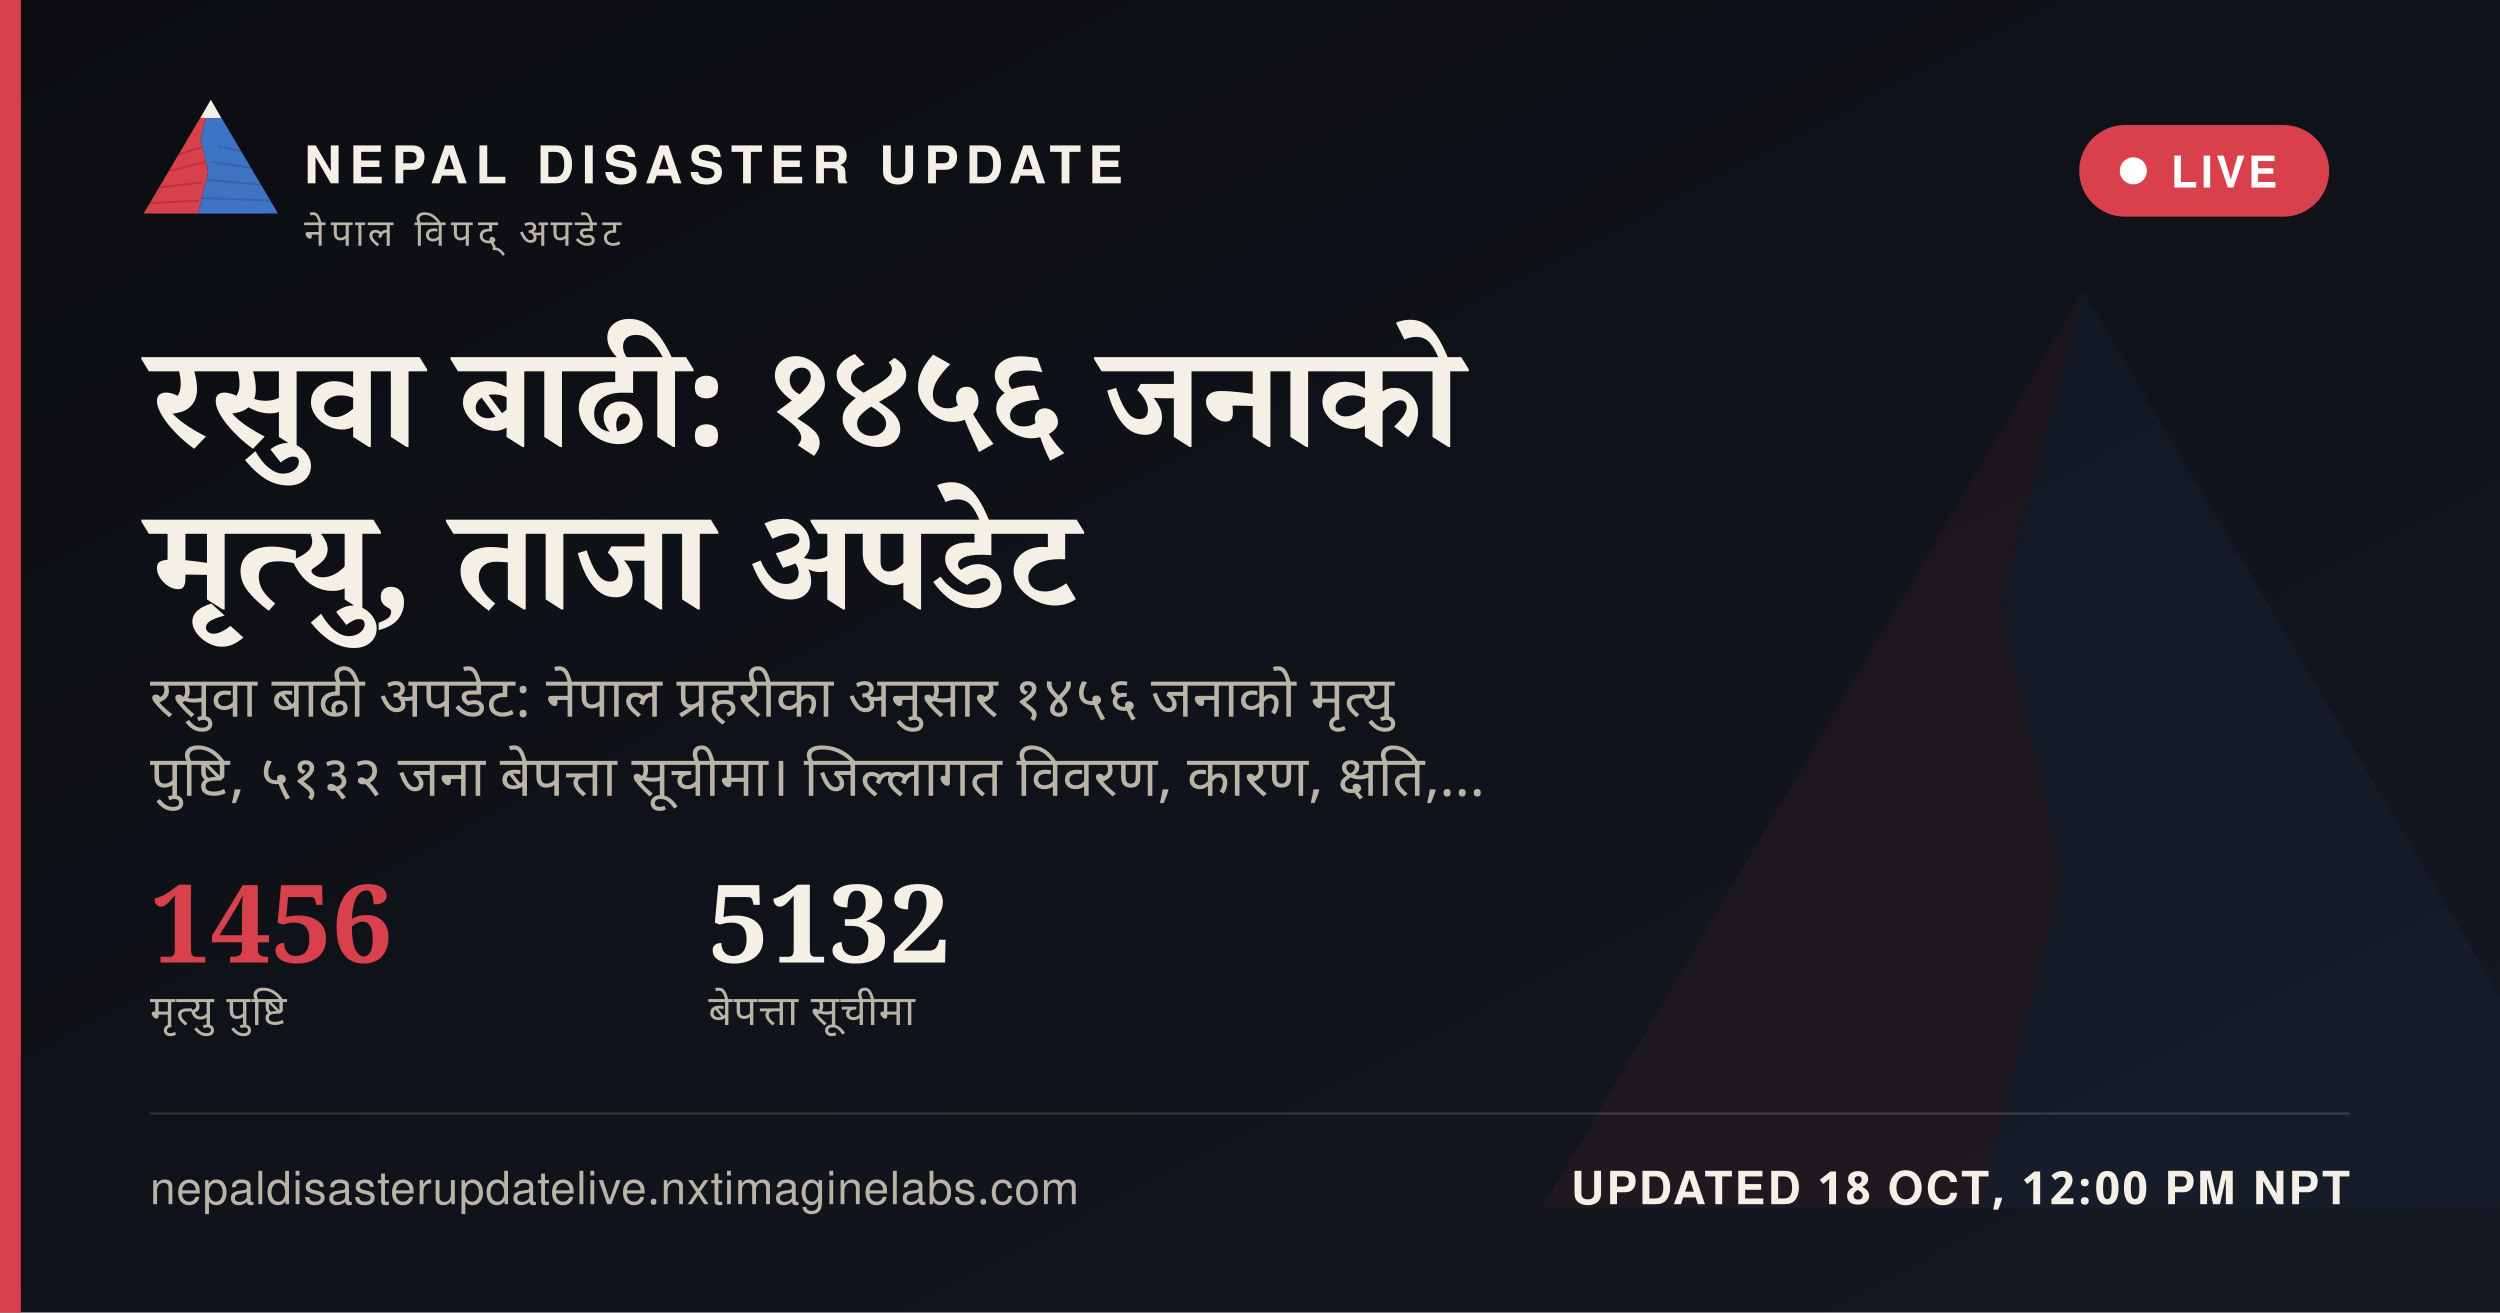
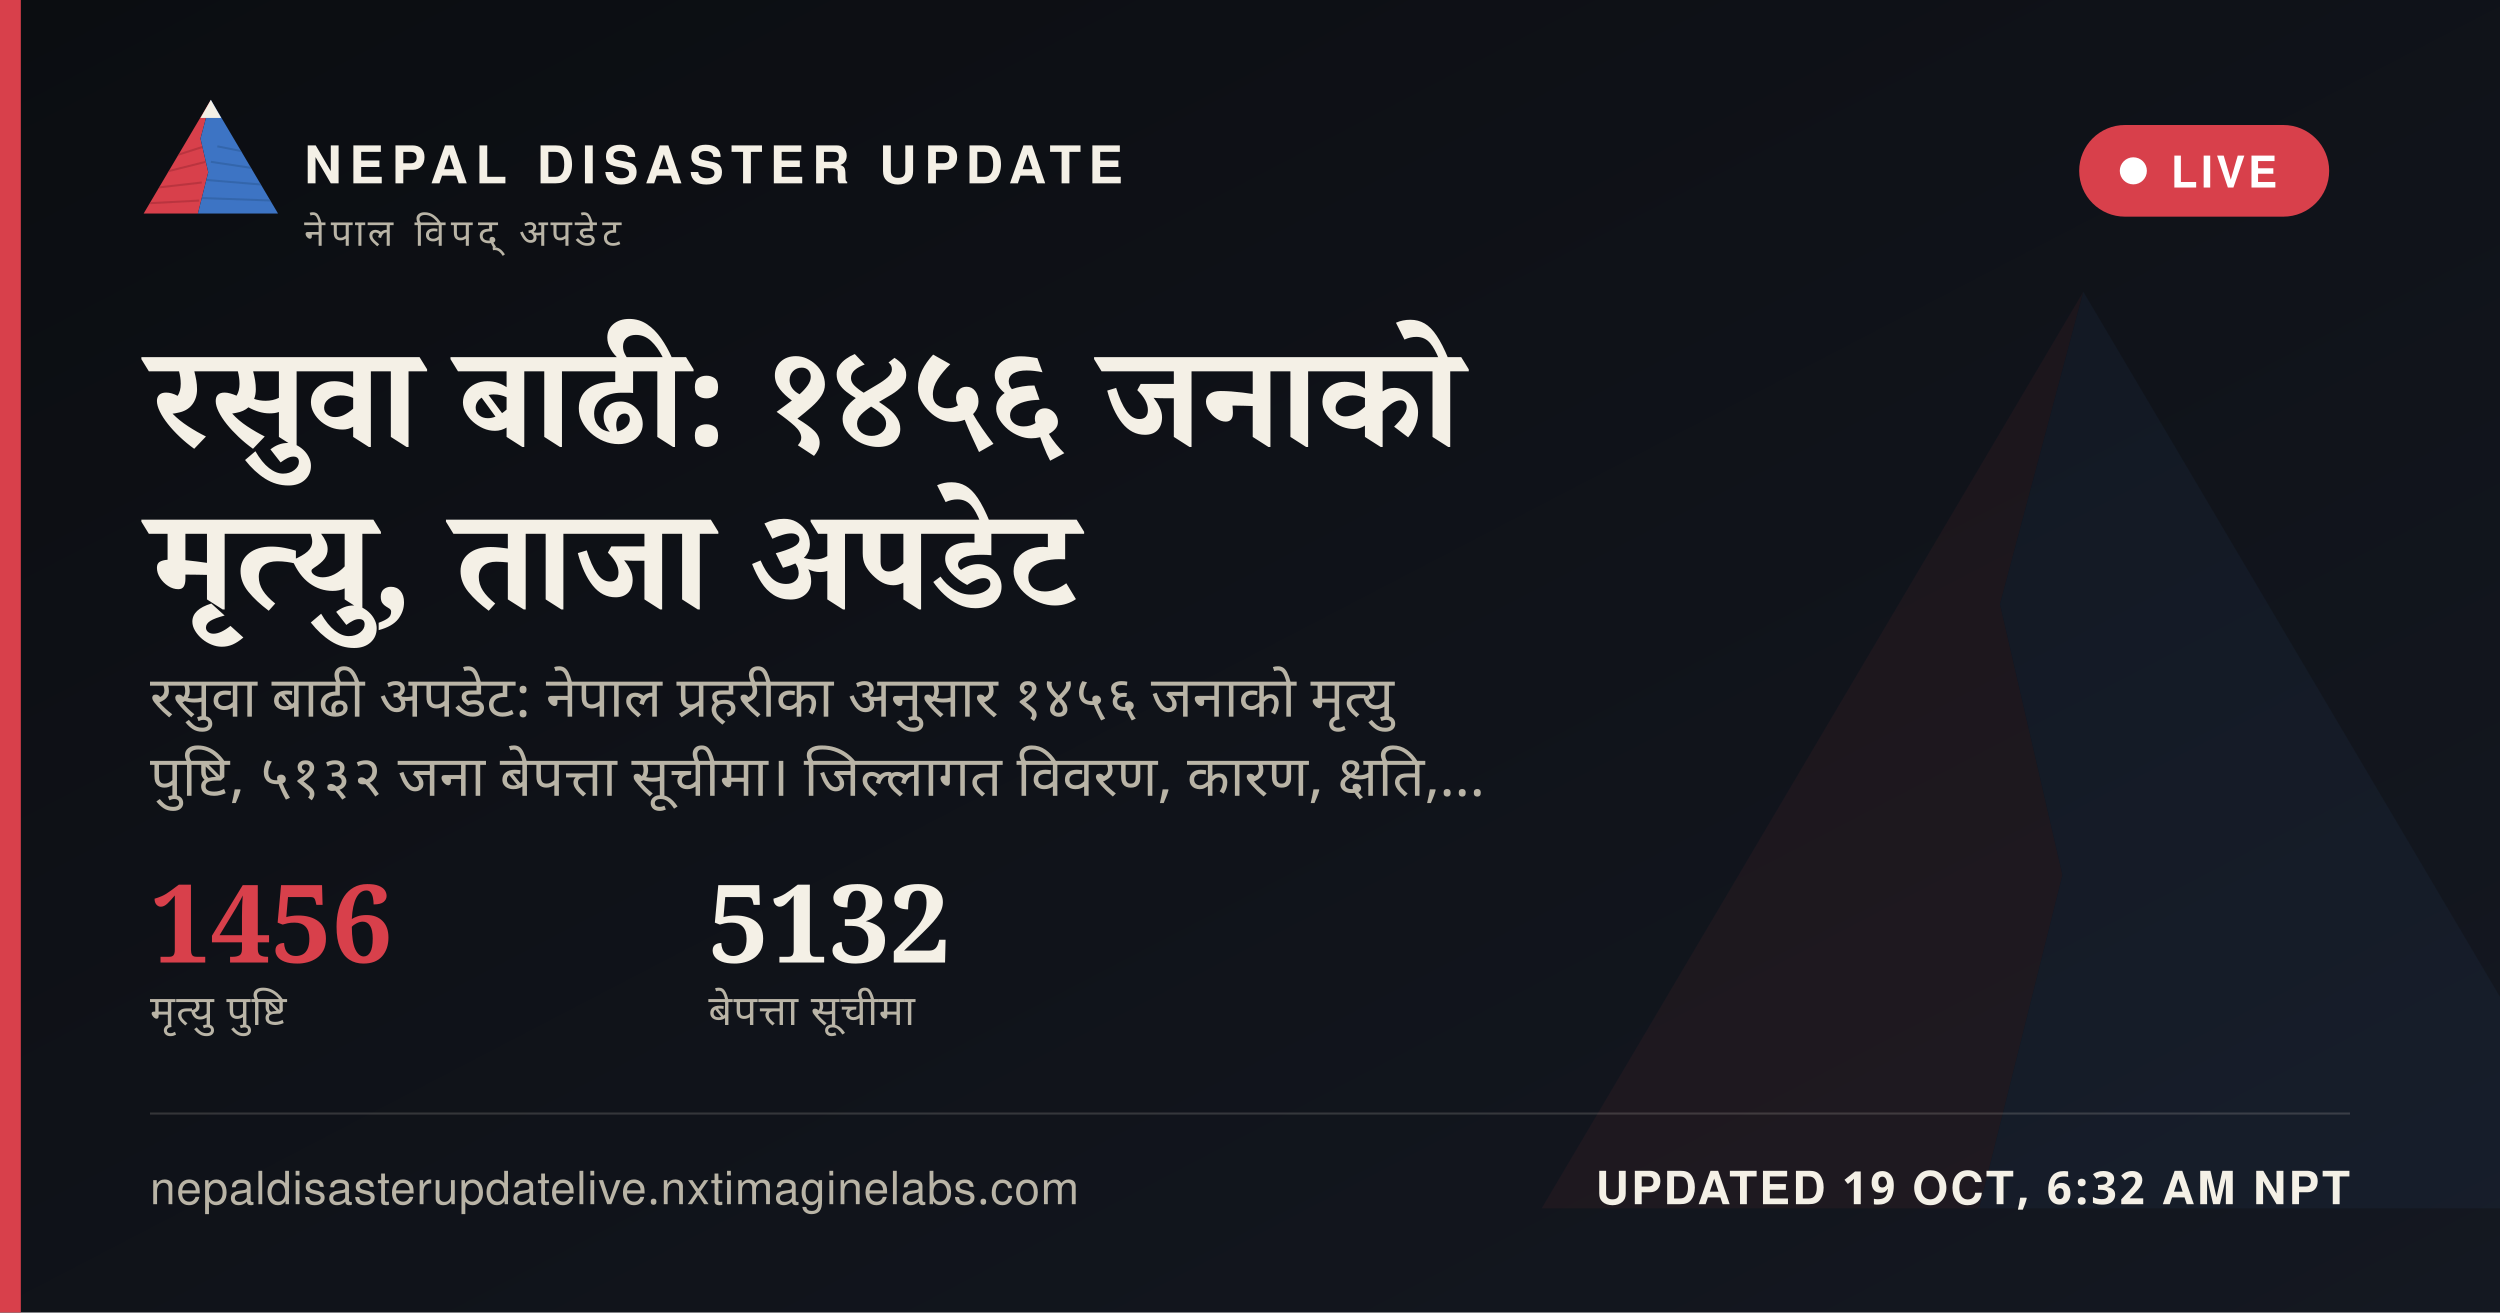
<svg xmlns="http://www.w3.org/2000/svg" width="1200" height="630" viewBox="0 0 1200 630">
  <defs>
    <linearGradient id="ogbg" x1="0" y1="0" x2="1" y2="1">
      <stop offset="0" stop-color="#0B0D11" />
      <stop offset="1" stop-color="#141821" />
    </linearGradient>
  </defs>
  <rect width="1200" height="630" fill="url(#ogbg)" />
  <g transform="translate(700,60) scale(5)" opacity="0.06">
    <polygon points="60,16 52,46 58,72 50,104 8,104" fill="#D8404B" />
    <polygon points="60,16 112,104 50,104 58,72 52,46" fill="#3D74C4" />
  </g>
  <rect x="0" y="0" width="10" height="630" fill="#D8404B" />
  <g transform="translate(64,38) scale(0.62)">
    <g>
      <defs>
        <clipPath id="ogLc">
          <polygon points="60,16 52,46 58,72 50,104 8,104" />
        </clipPath>
        <clipPath id="ogRc">
          <polygon points="60,16 112,104 50,104 58,72 52,46" />
        </clipPath>
      </defs>
      <polygon points="60,16 52,46 58,72 50,104 8,104" fill="#D8404B" />
      <g clip-path="url(#ogLc)" stroke="#A32A34" stroke-width="1.6" fill="none" opacity="0.55">
        <path d="M30,60 L55,52" />
        <path d="M24,72 L56,64" />
        <path d="M18,84 L53,80" />
        <path d="M13,96 L51,94" />
      </g>
      <polygon points="60,16 112,104 50,104 58,72 52,46" fill="#3D74C4" />
      <g clip-path="url(#ogRc)" stroke="#2A5793" stroke-width="1.6" fill="none" opacity="0.5">
        <path d="M65,52 L95,58" />
        <path d="M60,64 L100,70" />
        <path d="M56,78 L104,82" />
        <path d="M52,92 L108,94" />
      </g>
      <polygon points="60,16 52,30 68,30" fill="#F4F0E6" />
    </g>
  </g>
  <text x="146" y="88" font-family="'Public Sans', 'Noto Sans Devanagari', 'Helvetica Neue', Helvetica, Arial, sans-serif" font-size="25" font-weight="800" letter-spacing="3.6" fill="#F4F0E6">NEPAL DISASTER UPDATE</text>
  <text x="146" y="118" font-family="'Public Sans', 'Noto Sans Devanagari', 'Helvetica Neue', Helvetica, Arial, sans-serif" font-size="18" letter-spacing="2.8" fill="#B9B4A6">नेपाल विपद् अपडेट</text>
  <g>
    <rect x="998" y="60" width="120" height="44" rx="22" fill="#D8404B" stroke="none" />
    <circle cx="1024" cy="82" r="6.5" fill="#FFFFFF" />
    <text x="1042" y="90" font-family="'Public Sans', 'Noto Sans Devanagari', 'Helvetica Neue', Helvetica, Arial, sans-serif" font-size="21" font-weight="700" letter-spacing="1.6" fill="#FFFFFF">LIVE</text>
  </g>
  <text x="72" y="214" font-family="Newsreader, 'Noto Serif Devanagari', Georgia, 'Times New Roman', serif" font-size="68" font-weight="600" fill="#F4F0E6" word-spacing="14">रसुवा बाढी: १४५६ जनाको</text>
  <text x="72" y="292" font-family="Newsreader, 'Noto Serif Devanagari', Georgia, 'Times New Roman', serif" font-size="68" font-weight="600" fill="#F4F0E6" word-spacing="14">मृत्यु, ताजा अपडेट</text>
  <text x="72" y="344" font-family="'Public Sans', 'Noto Sans Devanagari', 'Helvetica Neue', Helvetica, Arial, sans-serif" font-size="27" fill="#B9B4A6" word-spacing="6">रसुवा बाढी अपडेट: नेपाल प्रहरीका अनुसार १४५६ जनाको मृत्यु</text>
  <text x="72" y="382" font-family="'Public Sans', 'Noto Sans Devanagari', 'Helvetica Neue', Helvetica, Arial, sans-serif" font-size="27" fill="#B9B4A6" word-spacing="6">पुष्टि, ५१३२ जना बेपत्ता सूचीमा। जिल्लागत विवरण, कारण, क्षति,…</text>
  <g transform="translate(72,462)">
    <text x="0" y="0" font-family="Newsreader, 'Noto Serif Devanagari', Georgia, 'Times New Roman', serif" font-size="52" font-weight="600" fill="#D8404B">1456</text>
    <text x="0" y="30" font-family="'Public Sans', 'Noto Sans Devanagari', 'Helvetica Neue', Helvetica, Arial, sans-serif" font-size="20" letter-spacing="0.6" fill="#B9B4A6">मृत्यु पुष्टि</text>
    <text x="268" y="0" font-family="Newsreader, 'Noto Serif Devanagari', Georgia, 'Times New Roman', serif" font-size="52" font-weight="600" fill="#F4F0E6">5132</text>
    <text x="268" y="30" font-family="'Public Sans', 'Noto Sans Devanagari', 'Helvetica Neue', Helvetica, Arial, sans-serif" font-size="20" letter-spacing="0.6" fill="#B9B4A6">बेपत्ता सूचीमा</text>
  </g>
  <rect x="72" y="534" width="1056" height="1" fill="rgba(244,240,230,0.16)" />
  <text x="72" y="578" font-family="'Public Sans', 'Noto Sans Devanagari', 'Helvetica Neue', Helvetica, Arial, sans-serif" font-size="22" fill="#B9B4A6" letter-spacing="0.4">nepaldisasterupdatelive.nxtimaginelabs.com</text>
-   <text x="1128" y="578" text-anchor="end" font-family="'Public Sans', 'Noto Sans Devanagari', 'Helvetica Neue', Helvetica, Arial, sans-serif" font-size="22" font-weight="700" letter-spacing="1.2" fill="#F4F0E6">UPDATED 18 OCT, 12:00 PM NPT</text>
+   <text x="1128" y="578" text-anchor="end" font-family="'Public Sans', 'Noto Sans Devanagari', 'Helvetica Neue', Helvetica, Arial, sans-serif" font-size="22" font-weight="700" letter-spacing="1.2" fill="#F4F0E6">UPDATED 19 OCT, 6:32 AM NPT</text>
</svg>
